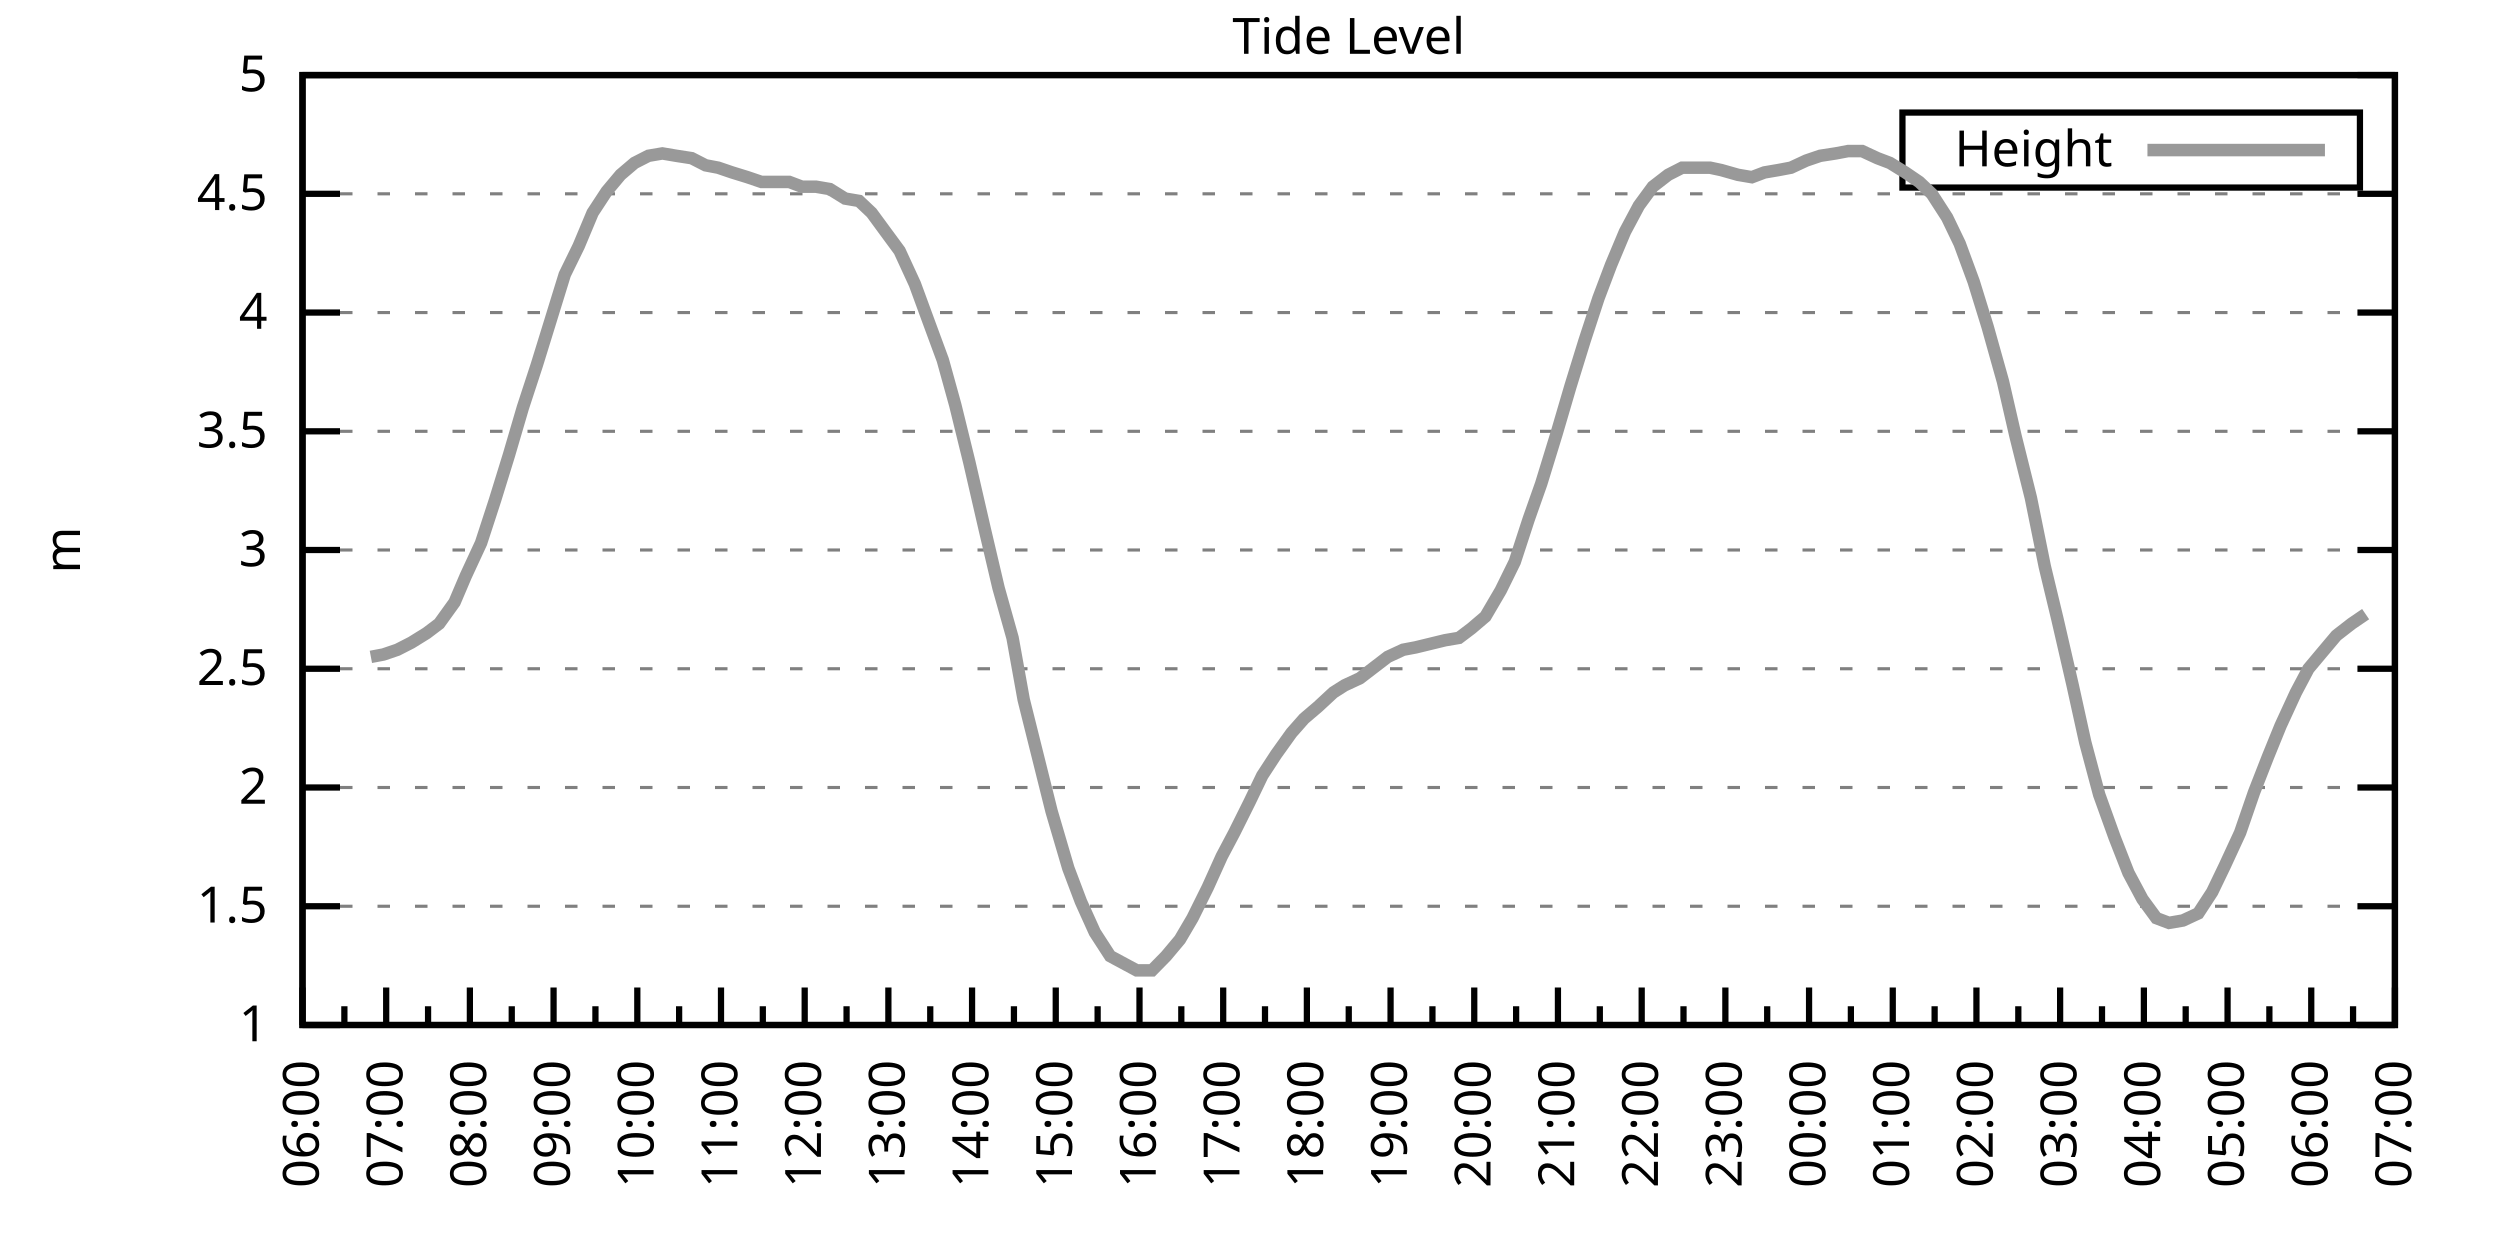
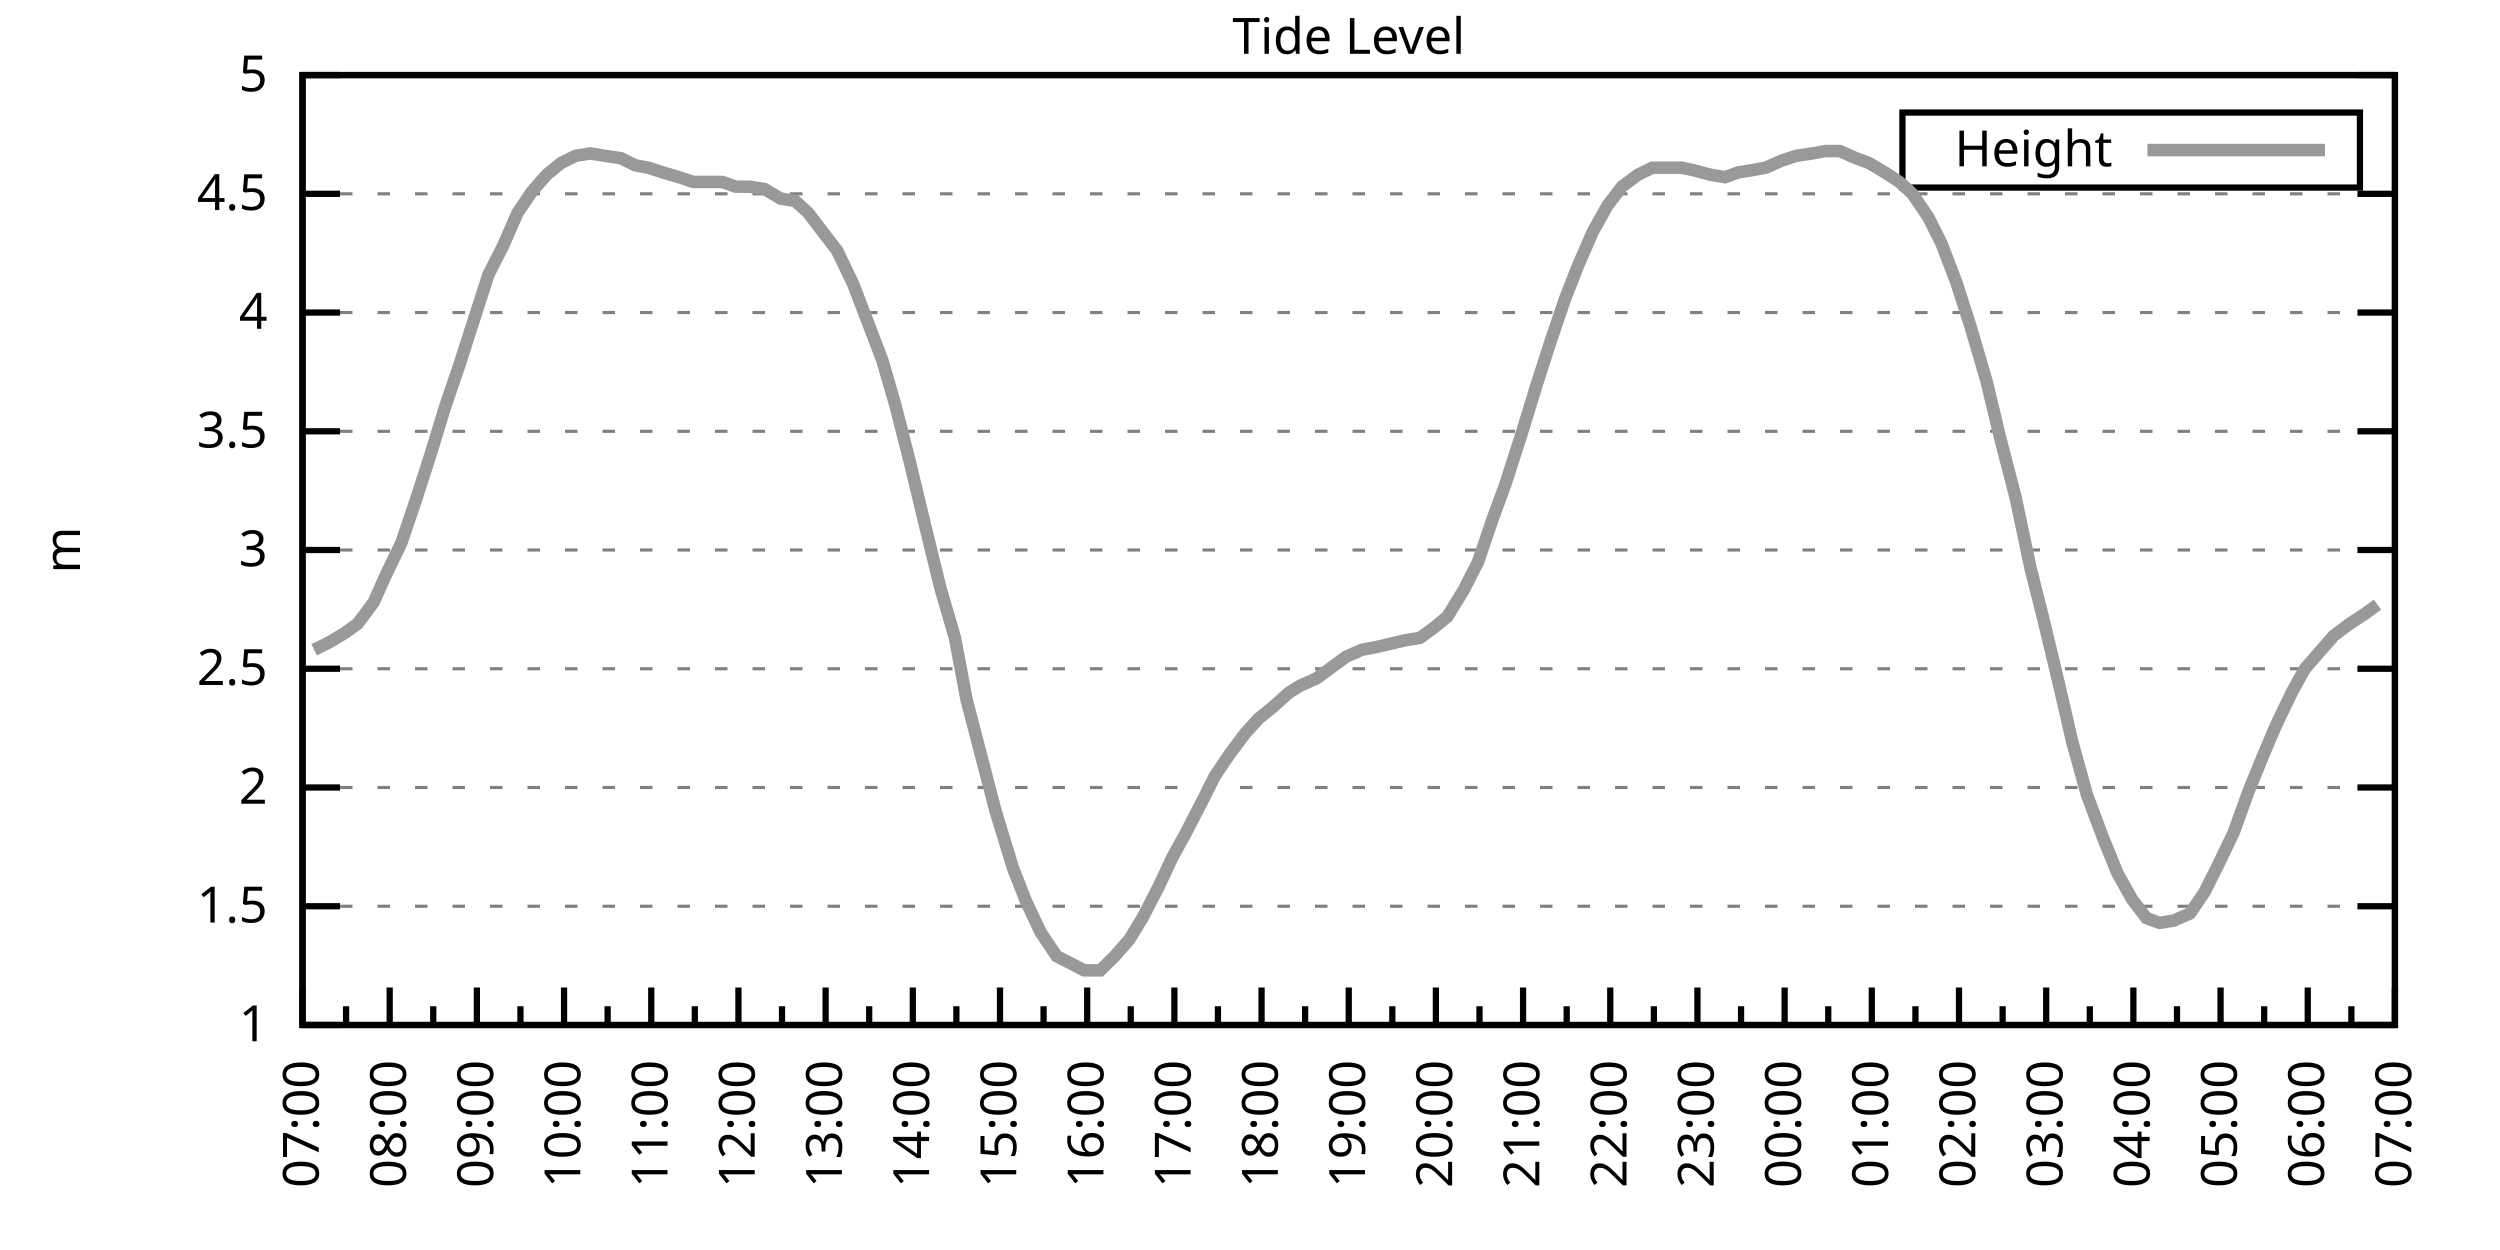
<svg xmlns="http://www.w3.org/2000/svg" xmlns:xlink="http://www.w3.org/1999/xlink" width="400" height="200" viewBox="0 0 400 200">
  <g id="gnuplot_canvas">
    <rect x="0" y="0" width="400" height="200" fill="none" />
    <defs>
      <circle id="gpDot" r="0.5" stroke-width="0.5" stroke="currentColor" />
      <path id="gpPt0" stroke-width="0.333" stroke="currentColor" d="M-1,0 h2 M0,-1 v2" />
      <path id="gpPt1" stroke-width="0.333" stroke="currentColor" d="M-1,-1 L1,1 M1,-1 L-1,1" />
      <path id="gpPt2" stroke-width="0.333" stroke="currentColor" d="M-1,0 L1,0 M0,-1 L0,1 M-1,-1 L1,1 M-1,1 L1,-1" />
      <rect id="gpPt3" stroke-width="0.333" stroke="currentColor" x="-1" y="-1" width="2" height="2" />
      <rect id="gpPt4" stroke-width="0.333" stroke="currentColor" fill="currentColor" x="-1" y="-1" width="2" height="2" />
      <circle id="gpPt5" stroke-width="0.333" stroke="currentColor" cx="0" cy="0" r="1" />
      <use xlink:href="#gpPt5" id="gpPt6" fill="currentColor" stroke="none" />
      <path id="gpPt7" stroke-width="0.333" stroke="currentColor" d="M0,-1.33 L-1.33,0.67 L1.33,0.67 z" />
      <use xlink:href="#gpPt7" id="gpPt8" fill="currentColor" stroke="none" />
      <use xlink:href="#gpPt7" id="gpPt9" stroke="currentColor" transform="rotate(180)" />
      <use xlink:href="#gpPt9" id="gpPt10" fill="currentColor" stroke="none" />
      <use xlink:href="#gpPt3" id="gpPt11" stroke="currentColor" transform="rotate(45)" />
      <use xlink:href="#gpPt11" id="gpPt12" fill="currentColor" stroke="none" />
      <path id="gpPt13" stroke-width="0.333" stroke="currentColor" d="M0,1.330 L1.265,0.411 L0.782,-1.067 L-0.782,-1.076 L-1.265,0.411 z" />
      <use xlink:href="#gpPt13" id="gpPt14" fill="currentColor" stroke="none" />
      <filter id="textbox" filterUnits="objectBoundingBox" x="0" y="0" height="1" width="1">
        <feFlood flood-color="white" flood-opacity="1" result="bgnd" />
        <feComposite in="SourceGraphic" in2="bgnd" operator="atop" />
      </filter>
      <filter id="greybox" filterUnits="objectBoundingBox" x="0" y="0" height="1" width="1">
        <feFlood flood-color="lightgrey" flood-opacity="1" result="grey" />
        <feComposite in="SourceGraphic" in2="grey" operator="atop" />
      </filter>
    </defs>
    <g fill="none" color="white" stroke="currentColor" stroke-width="1.00" stroke-linecap="butt" stroke-linejoin="miter">
</g>
    <g fill="none" color="black" stroke="currentColor" stroke-width="1.00" stroke-linecap="butt" stroke-linejoin="miter">
      <g stroke="none" shape-rendering="crispEdges">
        <polygon fill="rgb(255, 255, 255)" points="48.40,164.00 383.18,164.00 383.18,12.02 48.40,12.02 " />
      </g>
    </g>
    <g fill="none" color="black" stroke="currentColor" stroke-width="1.00" stroke-linecap="butt" stroke-linejoin="miter">
</g>
    <g fill="none" color="black" stroke="black" stroke-width="0.50" stroke-linecap="butt" stroke-linejoin="miter">
</g>
    <g fill="none" color="gray" stroke="currentColor" stroke-width="0.50" stroke-linecap="butt" stroke-linejoin="miter">
      <path stroke="gray" stroke-dasharray="2,4" class="gridline" d="M48.40,164.00 L383.19,164.00  " />
    </g>
    <g fill="none" color="gray" stroke="gray" stroke-width="1.00" stroke-linecap="butt" stroke-linejoin="miter">
</g>
    <g fill="none" color="black" stroke="currentColor" stroke-width="1.00" stroke-linecap="butt" stroke-linejoin="miter">
      <path stroke="black" d="M48.40,164.00 L54.40,164.00 M383.19,164.00 L377.19,164.00  " />
      <g transform="translate(42.80,166.60)" stroke="none" fill="black" font-family="Sans" font-size="8.00" text-anchor="end">
        <text>
          <tspan font-family="Sans"> 1</tspan>
        </text>
      </g>
    </g>
    <g fill="none" color="black" stroke="currentColor" stroke-width="1.00" stroke-linecap="butt" stroke-linejoin="miter">
</g>
    <g fill="none" color="black" stroke="black" stroke-width="0.50" stroke-linecap="butt" stroke-linejoin="miter">
</g>
    <g fill="none" color="gray" stroke="currentColor" stroke-width="0.50" stroke-linecap="butt" stroke-linejoin="miter">
      <path stroke="gray" stroke-dasharray="2,4" class="gridline" d="M48.40,145.00 L383.19,145.00  " />
    </g>
    <g fill="none" color="gray" stroke="gray" stroke-width="1.00" stroke-linecap="butt" stroke-linejoin="miter">
</g>
    <g fill="none" color="black" stroke="currentColor" stroke-width="1.00" stroke-linecap="butt" stroke-linejoin="miter">
      <path stroke="black" d="M48.40,145.00 L54.40,145.00 M383.19,145.00 L377.19,145.00  " />
      <g transform="translate(42.80,147.60)" stroke="none" fill="black" font-family="Sans" font-size="8.00" text-anchor="end">
        <text>
          <tspan font-family="Sans"> 1.5</tspan>
        </text>
      </g>
    </g>
    <g fill="none" color="black" stroke="currentColor" stroke-width="1.00" stroke-linecap="butt" stroke-linejoin="miter">
</g>
    <g fill="none" color="black" stroke="black" stroke-width="0.50" stroke-linecap="butt" stroke-linejoin="miter">
</g>
    <g fill="none" color="gray" stroke="currentColor" stroke-width="0.50" stroke-linecap="butt" stroke-linejoin="miter">
      <path stroke="gray" stroke-dasharray="2,4" class="gridline" d="M48.40,126.00 L383.19,126.00  " />
    </g>
    <g fill="none" color="gray" stroke="gray" stroke-width="1.00" stroke-linecap="butt" stroke-linejoin="miter">
</g>
    <g fill="none" color="black" stroke="currentColor" stroke-width="1.00" stroke-linecap="butt" stroke-linejoin="miter">
      <path stroke="black" d="M48.40,126.00 L54.40,126.00 M383.19,126.00 L377.19,126.00  " />
      <g transform="translate(42.80,128.60)" stroke="none" fill="black" font-family="Sans" font-size="8.00" text-anchor="end">
        <text>
          <tspan font-family="Sans"> 2</tspan>
        </text>
      </g>
    </g>
    <g fill="none" color="black" stroke="currentColor" stroke-width="1.00" stroke-linecap="butt" stroke-linejoin="miter">
</g>
    <g fill="none" color="black" stroke="black" stroke-width="0.50" stroke-linecap="butt" stroke-linejoin="miter">
</g>
    <g fill="none" color="gray" stroke="currentColor" stroke-width="0.50" stroke-linecap="butt" stroke-linejoin="miter">
      <path stroke="gray" stroke-dasharray="2,4" class="gridline" d="M48.40,107.00 L383.19,107.00  " />
    </g>
    <g fill="none" color="gray" stroke="gray" stroke-width="1.00" stroke-linecap="butt" stroke-linejoin="miter">
</g>
    <g fill="none" color="black" stroke="currentColor" stroke-width="1.00" stroke-linecap="butt" stroke-linejoin="miter">
      <path stroke="black" d="M48.40,107.00 L54.40,107.00 M383.19,107.00 L377.19,107.00  " />
      <g transform="translate(42.80,109.60)" stroke="none" fill="black" font-family="Sans" font-size="8.00" text-anchor="end">
        <text>
          <tspan font-family="Sans"> 2.5</tspan>
        </text>
      </g>
    </g>
    <g fill="none" color="black" stroke="currentColor" stroke-width="1.00" stroke-linecap="butt" stroke-linejoin="miter">
</g>
    <g fill="none" color="black" stroke="black" stroke-width="0.50" stroke-linecap="butt" stroke-linejoin="miter">
</g>
    <g fill="none" color="gray" stroke="currentColor" stroke-width="0.50" stroke-linecap="butt" stroke-linejoin="miter">
      <path stroke="gray" stroke-dasharray="2,4" class="gridline" d="M48.40,88.00 L383.19,88.00  " />
    </g>
    <g fill="none" color="gray" stroke="gray" stroke-width="1.00" stroke-linecap="butt" stroke-linejoin="miter">
</g>
    <g fill="none" color="black" stroke="currentColor" stroke-width="1.00" stroke-linecap="butt" stroke-linejoin="miter">
      <path stroke="black" d="M48.40,88.00 L54.40,88.00 M383.19,88.00 L377.19,88.00  " />
      <g transform="translate(42.80,90.60)" stroke="none" fill="black" font-family="Sans" font-size="8.00" text-anchor="end">
        <text>
          <tspan font-family="Sans"> 3</tspan>
        </text>
      </g>
    </g>
    <g fill="none" color="black" stroke="currentColor" stroke-width="1.00" stroke-linecap="butt" stroke-linejoin="miter">
</g>
    <g fill="none" color="black" stroke="black" stroke-width="0.50" stroke-linecap="butt" stroke-linejoin="miter">
</g>
    <g fill="none" color="gray" stroke="currentColor" stroke-width="0.50" stroke-linecap="butt" stroke-linejoin="miter">
      <path stroke="gray" stroke-dasharray="2,4" class="gridline" d="M48.40,69.01 L383.19,69.01  " />
    </g>
    <g fill="none" color="gray" stroke="gray" stroke-width="1.00" stroke-linecap="butt" stroke-linejoin="miter">
</g>
    <g fill="none" color="black" stroke="currentColor" stroke-width="1.00" stroke-linecap="butt" stroke-linejoin="miter">
      <path stroke="black" d="M48.40,69.01 L54.40,69.01 M383.19,69.01 L377.19,69.01  " />
      <g transform="translate(42.80,71.61)" stroke="none" fill="black" font-family="Sans" font-size="8.00" text-anchor="end">
        <text>
          <tspan font-family="Sans"> 3.5</tspan>
        </text>
      </g>
    </g>
    <g fill="none" color="black" stroke="currentColor" stroke-width="1.00" stroke-linecap="butt" stroke-linejoin="miter">
</g>
    <g fill="none" color="black" stroke="black" stroke-width="0.50" stroke-linecap="butt" stroke-linejoin="miter">
</g>
    <g fill="none" color="gray" stroke="currentColor" stroke-width="0.50" stroke-linecap="butt" stroke-linejoin="miter">
      <path stroke="gray" stroke-dasharray="2,4" class="gridline" d="M48.40,50.01 L383.19,50.01  " />
    </g>
    <g fill="none" color="gray" stroke="gray" stroke-width="1.00" stroke-linecap="butt" stroke-linejoin="miter">
</g>
    <g fill="none" color="black" stroke="currentColor" stroke-width="1.00" stroke-linecap="butt" stroke-linejoin="miter">
      <path stroke="black" d="M48.40,50.01 L54.40,50.01 M383.19,50.01 L377.19,50.01  " />
      <g transform="translate(42.80,52.61)" stroke="none" fill="black" font-family="Sans" font-size="8.00" text-anchor="end">
        <text>
          <tspan font-family="Sans"> 4</tspan>
        </text>
      </g>
    </g>
    <g fill="none" color="black" stroke="currentColor" stroke-width="1.00" stroke-linecap="butt" stroke-linejoin="miter">
</g>
    <g fill="none" color="black" stroke="black" stroke-width="0.50" stroke-linecap="butt" stroke-linejoin="miter">
</g>
    <g fill="none" color="gray" stroke="currentColor" stroke-width="0.50" stroke-linecap="butt" stroke-linejoin="miter">
      <path stroke="gray" stroke-dasharray="2,4" class="gridline" d="M48.40,31.01 L383.19,31.01  " />
    </g>
    <g fill="none" color="gray" stroke="gray" stroke-width="1.00" stroke-linecap="butt" stroke-linejoin="miter">
</g>
    <g fill="none" color="black" stroke="currentColor" stroke-width="1.00" stroke-linecap="butt" stroke-linejoin="miter">
      <path stroke="black" d="M48.40,31.01 L54.40,31.01 M383.19,31.01 L377.19,31.01  " />
      <g transform="translate(42.80,33.61)" stroke="none" fill="black" font-family="Sans" font-size="8.00" text-anchor="end">
        <text>
          <tspan font-family="Sans"> 4.5</tspan>
        </text>
      </g>
    </g>
    <g fill="none" color="black" stroke="currentColor" stroke-width="1.00" stroke-linecap="butt" stroke-linejoin="miter">
</g>
    <g fill="none" color="black" stroke="black" stroke-width="0.50" stroke-linecap="butt" stroke-linejoin="miter">
</g>
    <g fill="none" color="gray" stroke="currentColor" stroke-width="0.50" stroke-linecap="butt" stroke-linejoin="miter">
      <path stroke="gray" stroke-dasharray="2,4" class="gridline" d="M48.40,12.01 L383.19,12.01  " />
    </g>
    <g fill="none" color="gray" stroke="gray" stroke-width="1.00" stroke-linecap="butt" stroke-linejoin="miter">
</g>
    <g fill="none" color="black" stroke="currentColor" stroke-width="1.00" stroke-linecap="butt" stroke-linejoin="miter">
      <path stroke="black" d="M48.40,12.01 L54.40,12.01 M383.19,12.01 L377.19,12.01  " />
      <g transform="translate(42.80,14.61)" stroke="none" fill="black" font-family="Sans" font-size="8.00" text-anchor="end">
        <text>
          <tspan font-family="Sans"> 5</tspan>
        </text>
      </g>
    </g>
    <g fill="none" color="black" stroke="currentColor" stroke-width="1.00" stroke-linecap="butt" stroke-linejoin="miter">
      <path stroke="black" d="M48.40,164.00 L48.40,158.00  " />
      <g transform="translate(51.00,169.60) rotate(270)" stroke="none" fill="black" font-family="Sans" font-size="8.00" text-anchor="end">
        <text>
+           <tspan font-family="Sans">07:00</tspan>
+         </text>
+       </g>
+     </g>
+     <g fill="none" color="black" stroke="currentColor" stroke-width="1.00" stroke-linecap="butt" stroke-linejoin="miter">
+       <path stroke="black" d="M55.37,164.00 L55.37,161.00 M62.35,164.00 L62.35,158.00  " />
+       <g transform="translate(64.95,169.60) rotate(270)" stroke="none" fill="black" font-family="Sans" font-size="8.00" text-anchor="end">
+         <text>
+           <tspan font-family="Sans">08:00</tspan>
+         </text>
+       </g>
+     </g>
+     <g fill="none" color="black" stroke="currentColor" stroke-width="1.00" stroke-linecap="butt" stroke-linejoin="miter">
+       <path stroke="black" d="M69.32,164.00 L69.32,161.00 M76.30,164.00 L76.30,158.00  " />
+       <g transform="translate(78.90,169.60) rotate(270)" stroke="none" fill="black" font-family="Sans" font-size="8.00" text-anchor="end">
+         <text>
+           <tspan font-family="Sans">09:00</tspan>
+         </text>
+       </g>
+     </g>
+     <g fill="none" color="black" stroke="currentColor" stroke-width="1.00" stroke-linecap="butt" stroke-linejoin="miter">
+       <path stroke="black" d="M83.27,164.00 L83.27,161.00 M90.25,164.00 L90.25,158.00  " />
+       <g transform="translate(92.85,169.60) rotate(270)" stroke="none" fill="black" font-family="Sans" font-size="8.00" text-anchor="end">
+         <text>
+           <tspan font-family="Sans">10:00</tspan>
+         </text>
+       </g>
+     </g>
+     <g fill="none" color="black" stroke="currentColor" stroke-width="1.00" stroke-linecap="butt" stroke-linejoin="miter">
+       <path stroke="black" d="M97.22,164.00 L97.22,161.00 M104.20,164.00 L104.20,158.00  " />
+       <g transform="translate(106.80,169.60) rotate(270)" stroke="none" fill="black" font-family="Sans" font-size="8.00" text-anchor="end">
+         <text>
+           <tspan font-family="Sans">11:00</tspan>
+         </text>
+       </g>
+     </g>
+     <g fill="none" color="black" stroke="currentColor" stroke-width="1.00" stroke-linecap="butt" stroke-linejoin="miter">
+       <path stroke="black" d="M111.17,164.00 L111.17,161.00 M118.15,164.00 L118.15,158.00  " />
+       <g transform="translate(120.75,169.60) rotate(270)" stroke="none" fill="black" font-family="Sans" font-size="8.00" text-anchor="end">
+         <text>
+           <tspan font-family="Sans">12:00</tspan>
+         </text>
+       </g>
+     </g>
+     <g fill="none" color="black" stroke="currentColor" stroke-width="1.00" stroke-linecap="butt" stroke-linejoin="miter">
+       <path stroke="black" d="M125.12,164.00 L125.12,161.00 M132.10,164.00 L132.10,158.00  " />
+       <g transform="translate(134.70,169.60) rotate(270)" stroke="none" fill="black" font-family="Sans" font-size="8.00" text-anchor="end">
+         <text>
+           <tspan font-family="Sans">13:00</tspan>
+         </text>
+       </g>
+     </g>
+     <g fill="none" color="black" stroke="currentColor" stroke-width="1.00" stroke-linecap="butt" stroke-linejoin="miter">
+       <path stroke="black" d="M139.07,164.00 L139.07,161.00 M146.05,164.00 L146.05,158.00  " />
+       <g transform="translate(148.65,169.60) rotate(270)" stroke="none" fill="black" font-family="Sans" font-size="8.00" text-anchor="end">
+         <text>
+           <tspan font-family="Sans">14:00</tspan>
+         </text>
+       </g>
+     </g>
+     <g fill="none" color="black" stroke="currentColor" stroke-width="1.00" stroke-linecap="butt" stroke-linejoin="miter">
+       <path stroke="black" d="M153.02,164.00 L153.02,161.00 M160.00,164.00 L160.00,158.00  " />
+       <g transform="translate(162.60,169.60) rotate(270)" stroke="none" fill="black" font-family="Sans" font-size="8.00" text-anchor="end">
+         <text>
+           <tspan font-family="Sans">15:00</tspan>
+         </text>
+       </g>
+     </g>
+     <g fill="none" color="black" stroke="currentColor" stroke-width="1.00" stroke-linecap="butt" stroke-linejoin="miter">
+       <path stroke="black" d="M166.97,164.00 L166.97,161.00 M173.95,164.00 L173.95,158.00  " />
+       <g transform="translate(176.55,169.60) rotate(270)" stroke="none" fill="black" font-family="Sans" font-size="8.00" text-anchor="end">
+         <text>
+           <tspan font-family="Sans">16:00</tspan>
+         </text>
+       </g>
+     </g>
+     <g fill="none" color="black" stroke="currentColor" stroke-width="1.00" stroke-linecap="butt" stroke-linejoin="miter">
+       <path stroke="black" d="M180.92,164.00 L180.92,161.00 M187.90,164.00 L187.90,158.00  " />
+       <g transform="translate(190.50,169.60) rotate(270)" stroke="none" fill="black" font-family="Sans" font-size="8.00" text-anchor="end">
+         <text>
+           <tspan font-family="Sans">17:00</tspan>
+         </text>
+       </g>
+     </g>
+     <g fill="none" color="black" stroke="currentColor" stroke-width="1.00" stroke-linecap="butt" stroke-linejoin="miter">
+       <path stroke="black" d="M194.87,164.00 L194.87,161.00 M201.85,164.00 L201.85,158.00  " />
+       <g transform="translate(204.45,169.60) rotate(270)" stroke="none" fill="black" font-family="Sans" font-size="8.00" text-anchor="end">
+         <text>
+           <tspan font-family="Sans">18:00</tspan>
+         </text>
+       </g>
+     </g>
+     <g fill="none" color="black" stroke="currentColor" stroke-width="1.00" stroke-linecap="butt" stroke-linejoin="miter">
+       <path stroke="black" d="M208.82,164.00 L208.82,161.00 M215.80,164.00 L215.80,158.00  " />
+       <g transform="translate(218.40,169.60) rotate(270)" stroke="none" fill="black" font-family="Sans" font-size="8.00" text-anchor="end">
+         <text>
+           <tspan font-family="Sans">19:00</tspan>
+         </text>
+       </g>
+     </g>
+     <g fill="none" color="black" stroke="currentColor" stroke-width="1.00" stroke-linecap="butt" stroke-linejoin="miter">
+       <path stroke="black" d="M222.77,164.00 L222.77,161.00 M229.74,164.00 L229.74,158.00  " />
+       <g transform="translate(232.34,169.60) rotate(270)" stroke="none" fill="black" font-family="Sans" font-size="8.00" text-anchor="end">
+         <text>
+           <tspan font-family="Sans">20:00</tspan>
+         </text>
+       </g>
+     </g>
+     <g fill="none" color="black" stroke="currentColor" stroke-width="1.00" stroke-linecap="butt" stroke-linejoin="miter">
+       <path stroke="black" d="M236.72,164.00 L236.72,161.00 M243.69,164.00 L243.69,158.00  " />
+       <g transform="translate(246.29,169.60) rotate(270)" stroke="none" fill="black" font-family="Sans" font-size="8.00" text-anchor="end">
+         <text>
+           <tspan font-family="Sans">21:00</tspan>
+         </text>
+       </g>
+     </g>
+     <g fill="none" color="black" stroke="currentColor" stroke-width="1.00" stroke-linecap="butt" stroke-linejoin="miter">
+       <path stroke="black" d="M250.67,164.00 L250.67,161.00 M257.64,164.00 L257.64,158.00  " />
+       <g transform="translate(260.24,169.60) rotate(270)" stroke="none" fill="black" font-family="Sans" font-size="8.00" text-anchor="end">
+         <text>
+           <tspan font-family="Sans">22:00</tspan>
+         </text>
+       </g>
+     </g>
+     <g fill="none" color="black" stroke="currentColor" stroke-width="1.00" stroke-linecap="butt" stroke-linejoin="miter">
+       <path stroke="black" d="M264.62,164.00 L264.62,161.00 M271.59,164.00 L271.59,158.00  " />
+       <g transform="translate(274.19,169.60) rotate(270)" stroke="none" fill="black" font-family="Sans" font-size="8.00" text-anchor="end">
+         <text>
+           <tspan font-family="Sans">23:00</tspan>
+         </text>
+       </g>
+     </g>
+     <g fill="none" color="black" stroke="currentColor" stroke-width="1.00" stroke-linecap="butt" stroke-linejoin="miter">
+       <path stroke="black" d="M278.57,164.00 L278.57,161.00 M285.54,164.00 L285.54,158.00  " />
+       <g transform="translate(288.14,169.60) rotate(270)" stroke="none" fill="black" font-family="Sans" font-size="8.00" text-anchor="end">
+         <text>
+           <tspan font-family="Sans">00:00</tspan>
+         </text>
+       </g>
+     </g>
+     <g fill="none" color="black" stroke="currentColor" stroke-width="1.00" stroke-linecap="butt" stroke-linejoin="miter">
+       <path stroke="black" d="M292.52,164.00 L292.52,161.00 M299.49,164.00 L299.49,158.00  " />
+       <g transform="translate(302.09,169.60) rotate(270)" stroke="none" fill="black" font-family="Sans" font-size="8.00" text-anchor="end">
+         <text>
+           <tspan font-family="Sans">01:00</tspan>
+         </text>
+       </g>
+     </g>
+     <g fill="none" color="black" stroke="currentColor" stroke-width="1.00" stroke-linecap="butt" stroke-linejoin="miter">
+       <path stroke="black" d="M306.47,164.00 L306.47,161.00 M313.44,164.00 L313.44,158.00  " />
+       <g transform="translate(316.04,169.60) rotate(270)" stroke="none" fill="black" font-family="Sans" font-size="8.00" text-anchor="end">
+         <text>
+           <tspan font-family="Sans">02:00</tspan>
+         </text>
+       </g>
+     </g>
+     <g fill="none" color="black" stroke="currentColor" stroke-width="1.00" stroke-linecap="butt" stroke-linejoin="miter">
+       <path stroke="black" d="M320.42,164.00 L320.42,161.00 M327.39,164.00 L327.39,158.00  " />
+       <g transform="translate(329.99,169.60) rotate(270)" stroke="none" fill="black" font-family="Sans" font-size="8.00" text-anchor="end">
+         <text>
+           <tspan font-family="Sans">03:00</tspan>
+         </text>
+       </g>
+     </g>
+     <g fill="none" color="black" stroke="currentColor" stroke-width="1.00" stroke-linecap="butt" stroke-linejoin="miter">
+       <path stroke="black" d="M334.37,164.00 L334.37,161.00 M341.34,164.00 L341.34,158.00  " />
+       <g transform="translate(343.94,169.60) rotate(270)" stroke="none" fill="black" font-family="Sans" font-size="8.00" text-anchor="end">
+         <text>
+           <tspan font-family="Sans">04:00</tspan>
+         </text>
+       </g>
+     </g>
+     <g fill="none" color="black" stroke="currentColor" stroke-width="1.00" stroke-linecap="butt" stroke-linejoin="miter">
+       <path stroke="black" d="M348.32,164.00 L348.32,161.00 M355.29,164.00 L355.29,158.00  " />
+       <g transform="translate(357.89,169.60) rotate(270)" stroke="none" fill="black" font-family="Sans" font-size="8.00" text-anchor="end">
+         <text>
+           <tspan font-family="Sans">05:00</tspan>
+         </text>
+       </g>
+     </g>
+     <g fill="none" color="black" stroke="currentColor" stroke-width="1.00" stroke-linecap="butt" stroke-linejoin="miter">
+       <path stroke="black" d="M362.27,164.00 L362.27,161.00 M369.24,164.00 L369.24,158.00  " />
+       <g transform="translate(371.84,169.60) rotate(270)" stroke="none" fill="black" font-family="Sans" font-size="8.00" text-anchor="end">
+         <text>
          <tspan font-family="Sans">06:00</tspan>
        </text>
      </g>
    </g>
    <g fill="none" color="black" stroke="currentColor" stroke-width="1.00" stroke-linecap="butt" stroke-linejoin="miter">
-       <path stroke="black" d="M55.10,164.00 L55.10,161.00 M61.79,164.00 L61.79,158.00  " />
-       <g transform="translate(64.39,169.60) rotate(270)" stroke="none" fill="black" font-family="Sans" font-size="8.00" text-anchor="end">
-         <text>
-           <tspan font-family="Sans">07:00</tspan>
-         </text>
-       </g>
-     </g>
-     <g fill="none" color="black" stroke="currentColor" stroke-width="1.00" stroke-linecap="butt" stroke-linejoin="miter">
-       <path stroke="black" d="M68.49,164.00 L68.49,161.00 M75.18,164.00 L75.18,158.00  " />
-       <g transform="translate(77.78,169.60) rotate(270)" stroke="none" fill="black" font-family="Sans" font-size="8.00" text-anchor="end">
-         <text>
-           <tspan font-family="Sans">08:00</tspan>
-         </text>
-       </g>
-     </g>
-     <g fill="none" color="black" stroke="currentColor" stroke-width="1.00" stroke-linecap="butt" stroke-linejoin="miter">
-       <path stroke="black" d="M81.88,164.00 L81.88,161.00 M88.57,164.00 L88.57,158.00  " />
-       <g transform="translate(91.17,169.60) rotate(270)" stroke="none" fill="black" font-family="Sans" font-size="8.00" text-anchor="end">
-         <text>
-           <tspan font-family="Sans">09:00</tspan>
-         </text>
-       </g>
-     </g>
-     <g fill="none" color="black" stroke="currentColor" stroke-width="1.00" stroke-linecap="butt" stroke-linejoin="miter">
-       <path stroke="black" d="M95.27,164.00 L95.27,161.00 M101.97,164.00 L101.97,158.00  " />
-       <g transform="translate(104.57,169.60) rotate(270)" stroke="none" fill="black" font-family="Sans" font-size="8.00" text-anchor="end">
-         <text>
-           <tspan font-family="Sans">10:00</tspan>
-         </text>
-       </g>
-     </g>
-     <g fill="none" color="black" stroke="currentColor" stroke-width="1.00" stroke-linecap="butt" stroke-linejoin="miter">
-       <path stroke="black" d="M108.66,164.00 L108.66,161.00 M115.36,164.00 L115.36,158.00  " />
-       <g transform="translate(117.96,169.60) rotate(270)" stroke="none" fill="black" font-family="Sans" font-size="8.00" text-anchor="end">
-         <text>
-           <tspan font-family="Sans">11:00</tspan>
-         </text>
-       </g>
-     </g>
-     <g fill="none" color="black" stroke="currentColor" stroke-width="1.00" stroke-linecap="butt" stroke-linejoin="miter">
-       <path stroke="black" d="M122.05,164.00 L122.05,161.00 M128.75,164.00 L128.75,158.00  " />
-       <g transform="translate(131.35,169.60) rotate(270)" stroke="none" fill="black" font-family="Sans" font-size="8.00" text-anchor="end">
-         <text>
-           <tspan font-family="Sans">12:00</tspan>
-         </text>
-       </g>
-     </g>
-     <g fill="none" color="black" stroke="currentColor" stroke-width="1.00" stroke-linecap="butt" stroke-linejoin="miter">
-       <path stroke="black" d="M135.45,164.00 L135.45,161.00 M142.14,164.00 L142.14,158.00  " />
-       <g transform="translate(144.74,169.60) rotate(270)" stroke="none" fill="black" font-family="Sans" font-size="8.00" text-anchor="end">
-         <text>
-           <tspan font-family="Sans">13:00</tspan>
-         </text>
-       </g>
-     </g>
-     <g fill="none" color="black" stroke="currentColor" stroke-width="1.00" stroke-linecap="butt" stroke-linejoin="miter">
-       <path stroke="black" d="M148.84,164.00 L148.84,161.00 M155.53,164.00 L155.53,158.00  " />
-       <g transform="translate(158.13,169.60) rotate(270)" stroke="none" fill="black" font-family="Sans" font-size="8.00" text-anchor="end">
-         <text>
-           <tspan font-family="Sans">14:00</tspan>
-         </text>
-       </g>
-     </g>
-     <g fill="none" color="black" stroke="currentColor" stroke-width="1.00" stroke-linecap="butt" stroke-linejoin="miter">
-       <path stroke="black" d="M162.23,164.00 L162.23,161.00 M168.92,164.00 L168.92,158.00  " />
-       <g transform="translate(171.52,169.60) rotate(270)" stroke="none" fill="black" font-family="Sans" font-size="8.00" text-anchor="end">
-         <text>
-           <tspan font-family="Sans">15:00</tspan>
-         </text>
-       </g>
-     </g>
-     <g fill="none" color="black" stroke="currentColor" stroke-width="1.00" stroke-linecap="butt" stroke-linejoin="miter">
-       <path stroke="black" d="M175.62,164.00 L175.62,161.00 M182.32,164.00 L182.32,158.00  " />
-       <g transform="translate(184.92,169.60) rotate(270)" stroke="none" fill="black" font-family="Sans" font-size="8.00" text-anchor="end">
-         <text>
-           <tspan font-family="Sans">16:00</tspan>
-         </text>
-       </g>
-     </g>
-     <g fill="none" color="black" stroke="currentColor" stroke-width="1.00" stroke-linecap="butt" stroke-linejoin="miter">
-       <path stroke="black" d="M189.01,164.00 L189.01,161.00 M195.71,164.00 L195.71,158.00  " />
-       <g transform="translate(198.31,169.60) rotate(270)" stroke="none" fill="black" font-family="Sans" font-size="8.00" text-anchor="end">
-         <text>
-           <tspan font-family="Sans">17:00</tspan>
-         </text>
-       </g>
-     </g>
-     <g fill="none" color="black" stroke="currentColor" stroke-width="1.00" stroke-linecap="butt" stroke-linejoin="miter">
-       <path stroke="black" d="M202.40,164.00 L202.40,161.00 M209.10,164.00 L209.10,158.00  " />
-       <g transform="translate(211.70,169.60) rotate(270)" stroke="none" fill="black" font-family="Sans" font-size="8.00" text-anchor="end">
-         <text>
-           <tspan font-family="Sans">18:00</tspan>
-         </text>
-       </g>
-     </g>
-     <g fill="none" color="black" stroke="currentColor" stroke-width="1.00" stroke-linecap="butt" stroke-linejoin="miter">
-       <path stroke="black" d="M215.80,164.00 L215.80,161.00 M222.49,164.00 L222.49,158.00  " />
-       <g transform="translate(225.09,169.60) rotate(270)" stroke="none" fill="black" font-family="Sans" font-size="8.00" text-anchor="end">
-         <text>
-           <tspan font-family="Sans">19:00</tspan>
-         </text>
-       </g>
-     </g>
-     <g fill="none" color="black" stroke="currentColor" stroke-width="1.00" stroke-linecap="butt" stroke-linejoin="miter">
-       <path stroke="black" d="M229.19,164.00 L229.19,161.00 M235.88,164.00 L235.88,158.00  " />
-       <g transform="translate(238.48,169.60) rotate(270)" stroke="none" fill="black" font-family="Sans" font-size="8.00" text-anchor="end">
-         <text>
-           <tspan font-family="Sans">20:00</tspan>
-         </text>
-       </g>
-     </g>
-     <g fill="none" color="black" stroke="currentColor" stroke-width="1.00" stroke-linecap="butt" stroke-linejoin="miter">
-       <path stroke="black" d="M242.58,164.00 L242.58,161.00 M249.27,164.00 L249.27,158.00  " />
-       <g transform="translate(251.87,169.60) rotate(270)" stroke="none" fill="black" font-family="Sans" font-size="8.00" text-anchor="end">
-         <text>
-           <tspan font-family="Sans">21:00</tspan>
-         </text>
-       </g>
-     </g>
-     <g fill="none" color="black" stroke="currentColor" stroke-width="1.00" stroke-linecap="butt" stroke-linejoin="miter">
-       <path stroke="black" d="M255.97,164.00 L255.97,161.00 M262.67,164.00 L262.67,158.00  " />
-       <g transform="translate(265.27,169.60) rotate(270)" stroke="none" fill="black" font-family="Sans" font-size="8.00" text-anchor="end">
-         <text>
-           <tspan font-family="Sans">22:00</tspan>
-         </text>
-       </g>
-     </g>
-     <g fill="none" color="black" stroke="currentColor" stroke-width="1.00" stroke-linecap="butt" stroke-linejoin="miter">
-       <path stroke="black" d="M269.36,164.00 L269.36,161.00 M276.06,164.00 L276.06,158.00  " />
-       <g transform="translate(278.66,169.60) rotate(270)" stroke="none" fill="black" font-family="Sans" font-size="8.00" text-anchor="end">
-         <text>
-           <tspan font-family="Sans">23:00</tspan>
-         </text>
-       </g>
-     </g>
-     <g fill="none" color="black" stroke="currentColor" stroke-width="1.00" stroke-linecap="butt" stroke-linejoin="miter">
-       <path stroke="black" d="M282.75,164.00 L282.75,161.00 M289.45,164.00 L289.45,158.00  " />
-       <g transform="translate(292.05,169.60) rotate(270)" stroke="none" fill="black" font-family="Sans" font-size="8.00" text-anchor="end">
-         <text>
-           <tspan font-family="Sans">00:00</tspan>
-         </text>
-       </g>
-     </g>
-     <g fill="none" color="black" stroke="currentColor" stroke-width="1.00" stroke-linecap="butt" stroke-linejoin="miter">
-       <path stroke="black" d="M296.14,164.00 L296.14,161.00 M302.84,164.00 L302.84,158.00  " />
-       <g transform="translate(305.44,169.60) rotate(270)" stroke="none" fill="black" font-family="Sans" font-size="8.00" text-anchor="end">
-         <text>
-           <tspan font-family="Sans">01:00</tspan>
-         </text>
-       </g>
-     </g>
-     <g fill="none" color="black" stroke="currentColor" stroke-width="1.00" stroke-linecap="butt" stroke-linejoin="miter">
-       <path stroke="black" d="M309.54,164.00 L309.54,161.00 M316.23,164.00 L316.23,158.00  " />
-       <g transform="translate(318.83,169.60) rotate(270)" stroke="none" fill="black" font-family="Sans" font-size="8.00" text-anchor="end">
-         <text>
-           <tspan font-family="Sans">02:00</tspan>
-         </text>
-       </g>
-     </g>
-     <g fill="none" color="black" stroke="currentColor" stroke-width="1.00" stroke-linecap="butt" stroke-linejoin="miter">
-       <path stroke="black" d="M322.93,164.00 L322.93,161.00 M329.62,164.00 L329.62,158.00  " />
-       <g transform="translate(332.22,169.60) rotate(270)" stroke="none" fill="black" font-family="Sans" font-size="8.00" text-anchor="end">
-         <text>
-           <tspan font-family="Sans">03:00</tspan>
-         </text>
-       </g>
-     </g>
-     <g fill="none" color="black" stroke="currentColor" stroke-width="1.00" stroke-linecap="butt" stroke-linejoin="miter">
-       <path stroke="black" d="M336.32,164.00 L336.32,161.00 M343.02,164.00 L343.02,158.00  " />
-       <g transform="translate(345.62,169.60) rotate(270)" stroke="none" fill="black" font-family="Sans" font-size="8.00" text-anchor="end">
-         <text>
-           <tspan font-family="Sans">04:00</tspan>
-         </text>
-       </g>
-     </g>
-     <g fill="none" color="black" stroke="currentColor" stroke-width="1.00" stroke-linecap="butt" stroke-linejoin="miter">
-       <path stroke="black" d="M349.71,164.00 L349.71,161.00 M356.41,164.00 L356.41,158.00  " />
-       <g transform="translate(359.01,169.60) rotate(270)" stroke="none" fill="black" font-family="Sans" font-size="8.00" text-anchor="end">
-         <text>
-           <tspan font-family="Sans">05:00</tspan>
-         </text>
-       </g>
-     </g>
-     <g fill="none" color="black" stroke="currentColor" stroke-width="1.00" stroke-linecap="butt" stroke-linejoin="miter">
-       <path stroke="black" d="M363.10,164.00 L363.10,161.00 M369.80,164.00 L369.80,158.00  " />
-       <g transform="translate(372.40,169.60) rotate(270)" stroke="none" fill="black" font-family="Sans" font-size="8.00" text-anchor="end">
-         <text>
-           <tspan font-family="Sans">06:00</tspan>
-         </text>
-       </g>
-     </g>
-     <g fill="none" color="black" stroke="currentColor" stroke-width="1.00" stroke-linecap="butt" stroke-linejoin="miter">
-       <path stroke="black" d="M376.49,164.00 L376.49,161.00 M383.19,164.00 L383.19,158.00  " />
+       <path stroke="black" d="M376.22,164.00 L376.22,161.00 M383.19,164.00 L383.19,158.00  " />
      <g transform="translate(385.79,169.60) rotate(270)" stroke="none" fill="black" font-family="Sans" font-size="8.00" text-anchor="end">
        <text>
          <tspan font-family="Sans">07:00</tspan>
        </text>
      </g>
    </g>
    <g fill="none" color="black" stroke="currentColor" stroke-width="1.00" stroke-linecap="butt" stroke-linejoin="miter">
</g>
    <g fill="none" color="black" stroke="currentColor" stroke-width="1.00" stroke-linecap="butt" stroke-linejoin="miter">
      <path stroke="black" d="M48.40,12.01 L48.40,164.00 L383.19,164.00 L383.19,12.01 L48.40,12.01 Z  " />
    </g>
    <g fill="none" color="black" stroke="currentColor" stroke-width="1.00" stroke-linecap="butt" stroke-linejoin="miter">
      <g transform="translate(12.80,88.01) rotate(270)" stroke="none" fill="black" font-family="Sans" font-size="8.00" text-anchor="middle">
        <text>
          <tspan font-family="Sans">m</tspan>
        </text>
      </g>
    </g>
    <g fill="none" color="black" stroke="currentColor" stroke-width="1.00" stroke-linecap="butt" stroke-linejoin="miter">
</g>
    <g fill="none" color="black" stroke="currentColor" stroke-width="1.00" stroke-linecap="butt" stroke-linejoin="miter">
      <path stroke="black" d="M304.39,30.01 L304.39,18.01 L377.59,18.01 L377.59,30.01 L304.39,30.01 Z  " />
    </g>
    <g id="Tide_level_plot_1">
      <g fill="none" color="white" stroke="black" stroke-width="2.00" stroke-linecap="butt" stroke-linejoin="miter">
</g>
      <g fill="none" color="black" stroke="currentColor" stroke-width="2.00" stroke-linecap="butt" stroke-linejoin="miter">
        <g transform="translate(337.99,26.61)" stroke="none" fill="black" font-family="Sans" font-size="8.00" text-anchor="end">
          <text>
            <tspan font-family="Sans">Height</tspan>
          </text>
        </g>
      </g>
      <g fill="none" color="black" stroke="currentColor" stroke-width="2.00" stroke-linecap="butt" stroke-linejoin="miter">
-         <path stroke="rgb(153, 153, 153)" d="M343.59,24.01 L371.99,24.01 M59.34,105.10 L61.35,104.72 L63.58,103.96 L65.81,102.82 L68.26,101.30 L70.27,99.78   L72.73,96.36 L74.51,92.18 L76.97,86.87 L79.20,80.03 L81.43,72.81 L83.66,65.21 L85.90,58.37 L88.13,51.15   L90.36,43.93 L92.59,39.37 L94.82,34.05 L97.06,30.63 L99.29,27.97 L101.52,26.07 L103.75,24.93 L105.98,24.55   L108.22,24.93 L110.67,25.31 L112.90,26.45 L114.91,26.83 L117.14,27.59 L119.60,28.35 L121.83,29.11 L123.84,29.11   L126.29,29.11 L128.30,29.87 L130.54,29.87 L132.77,30.25 L135.22,31.77 L137.45,32.15 L139.46,34.05 L141.69,37.09   L143.93,40.13 L146.38,45.45 L148.61,51.53 L150.85,57.61 L152.85,64.83 L155.09,73.95 L157.54,84.59 L159.77,94.08   L162.01,102.06 L163.79,111.94 L168.25,129.80 L170.93,138.92 L172.94,144.24 L175.17,149.18 L177.63,152.98 L181.87,155.26   L184.32,155.26 L186.56,152.98 L188.79,150.32 L190.80,146.90 L193.25,141.96 L195.48,137.02 L197.49,133.22 L199.95,128.28   L201.96,124.10 L204.19,120.68 L206.64,117.26 L208.65,114.98 L210.88,113.08 L213.34,110.80 L215.13,109.66 L217.58,108.52   L222.04,105.10 L224.50,103.96 L226.51,103.58 L231.20,102.44 L233.43,102.06 L235.44,100.54 L237.67,98.64 L240.12,94.46   L242.36,89.90 L244.59,83.07 L246.60,77.37 L249.05,69.39 L251.28,61.79 L253.51,54.57 L255.75,47.73 L257.76,42.41   L259.99,37.09 L262.22,32.91 L264.45,29.87 L266.91,27.97 L269.14,26.83 L271.15,26.83 L273.60,26.83 L275.39,27.21   L278.07,27.97 L280.30,28.35 L282.31,27.59 L284.54,27.21 L286.55,26.83 L289.00,25.69 L291.23,24.93 L293.69,24.55   L295.70,24.17 L297.93,24.17 L300.39,25.31 L302.39,26.07 L304.85,27.59 L307.08,29.11 L309.09,31.01 L311.54,34.81   L313.55,38.99 L315.79,45.07 L318.02,52.29 L320.47,61.03 L322.48,69.77 L324.94,79.65 L327.17,90.66 L329.18,99.02   L331.63,109.66 L333.64,118.78 L335.87,127.14 L338.33,133.98 L340.56,139.68 L342.79,143.86 L345.02,146.90 L347.03,147.66   L349.26,147.28 L351.72,146.14 L353.95,142.72 L355.96,138.54 L358.42,133.22 L360.65,126.76 L362.88,121.06 L364.89,116.12   L367.34,110.80 L369.35,107.00 L371.58,104.34 L373.82,101.68 L376.27,99.78 L378.50,98.26  " />
+         <path stroke="rgb(153, 153, 153)" d="M343.59,24.01 L371.99,24.01 M50.26,103.96 L52.58,102.82 L55.14,101.30 L57.23,99.78 L59.79,96.36 L61.65,92.18   L64.21,86.87 L66.53,80.03 L68.86,72.81 L71.18,65.21 L73.51,58.37 L75.83,51.15 L78.16,43.93 L80.48,39.37   L82.81,34.05 L85.13,30.63 L87.46,27.97 L89.78,26.07 L92.11,24.93 L94.43,24.55 L96.76,24.93 L99.32,25.31   L101.64,26.45 L103.73,26.83 L106.06,27.59 L108.62,28.35 L110.94,29.11 L113.03,29.11 L115.59,29.11 L117.68,29.87   L120.01,29.87 L122.33,30.25 L124.89,31.77 L127.22,32.15 L129.31,34.05 L131.63,37.09 L133.96,40.13 L136.51,45.45   L138.84,51.53 L141.16,57.61 L143.26,64.83 L145.58,73.95 L148.14,84.59 L150.46,94.08 L152.79,102.06 L154.65,111.94   L159.30,129.80 L162.09,138.92 L164.18,144.24 L166.51,149.18 L169.06,152.98 L173.48,155.26 L176.04,155.26 L178.36,152.98   L180.69,150.32 L182.78,146.90 L185.34,141.96 L187.66,137.02 L189.76,133.22 L192.31,128.28 L194.41,124.10 L196.73,120.68   L199.29,117.26 L201.38,114.98 L203.71,113.08 L206.26,110.80 L208.12,109.66 L210.68,108.52 L215.33,105.10 L217.89,103.96   L219.98,103.58 L224.86,102.44 L227.19,102.06 L229.28,100.54 L231.60,98.64 L234.16,94.46 L236.49,89.90 L238.81,83.07   L240.90,77.37 L243.46,69.39 L245.79,61.79 L248.11,54.57 L250.44,47.73 L252.53,42.41 L254.85,37.09 L257.18,32.91   L259.50,29.87 L262.06,27.97 L264.39,26.83 L266.48,26.83 L269.04,26.83 L270.90,27.21 L273.69,27.97 L276.01,28.35   L278.10,27.59 L280.43,27.21 L282.52,26.83 L285.08,25.69 L287.40,24.93 L289.96,24.55 L292.05,24.17 L294.38,24.17   L296.94,25.31 L299.03,26.07 L301.58,27.59 L303.91,29.11 L306.00,31.01 L308.56,34.81 L310.65,38.99 L312.98,45.07   L315.30,52.29 L317.86,61.03 L319.95,69.77 L322.51,79.65 L324.83,90.66 L326.93,99.02 L329.48,109.66 L331.58,118.78   L333.90,127.14 L336.46,133.98 L338.78,139.68 L341.11,143.86 L343.43,146.90 L345.53,147.66 L347.85,147.28 L350.41,146.14   L352.73,142.72 L354.83,138.54 L357.38,133.22 L359.71,126.76 L362.03,121.06 L364.13,116.12 L366.68,110.80 L368.78,107.00   L371.10,104.34 L373.43,101.68 L375.98,99.78 L378.31,98.26 L380.40,96.74  " />
      </g>
    </g>
    <g fill="none" color="black" stroke="currentColor" stroke-width="2.00" stroke-linecap="butt" stroke-linejoin="miter">
</g>
    <g fill="none" color="black" stroke="black" stroke-width="1.00" stroke-linecap="butt" stroke-linejoin="miter">
</g>
    <g fill="none" color="black" stroke="currentColor" stroke-width="1.00" stroke-linecap="butt" stroke-linejoin="miter">
      <path stroke="black" d="M48.40,12.01 L48.40,164.00 L383.19,164.00 L383.19,12.01 L48.40,12.01 Z  " />
    </g>
    <g fill="none" color="black" stroke="currentColor" stroke-width="1.00" stroke-linecap="butt" stroke-linejoin="miter">
      <g transform="translate(215.79,8.61)" stroke="none" fill="black" font-family="Sans" font-size="8.00" text-anchor="middle">
        <text>
          <tspan font-family="Sans">Tide Level</tspan>
        </text>
      </g>
    </g>
    <g fill="none" color="black" stroke="currentColor" stroke-width="1.00" stroke-linecap="butt" stroke-linejoin="miter">
</g>
  </g>
</svg>
